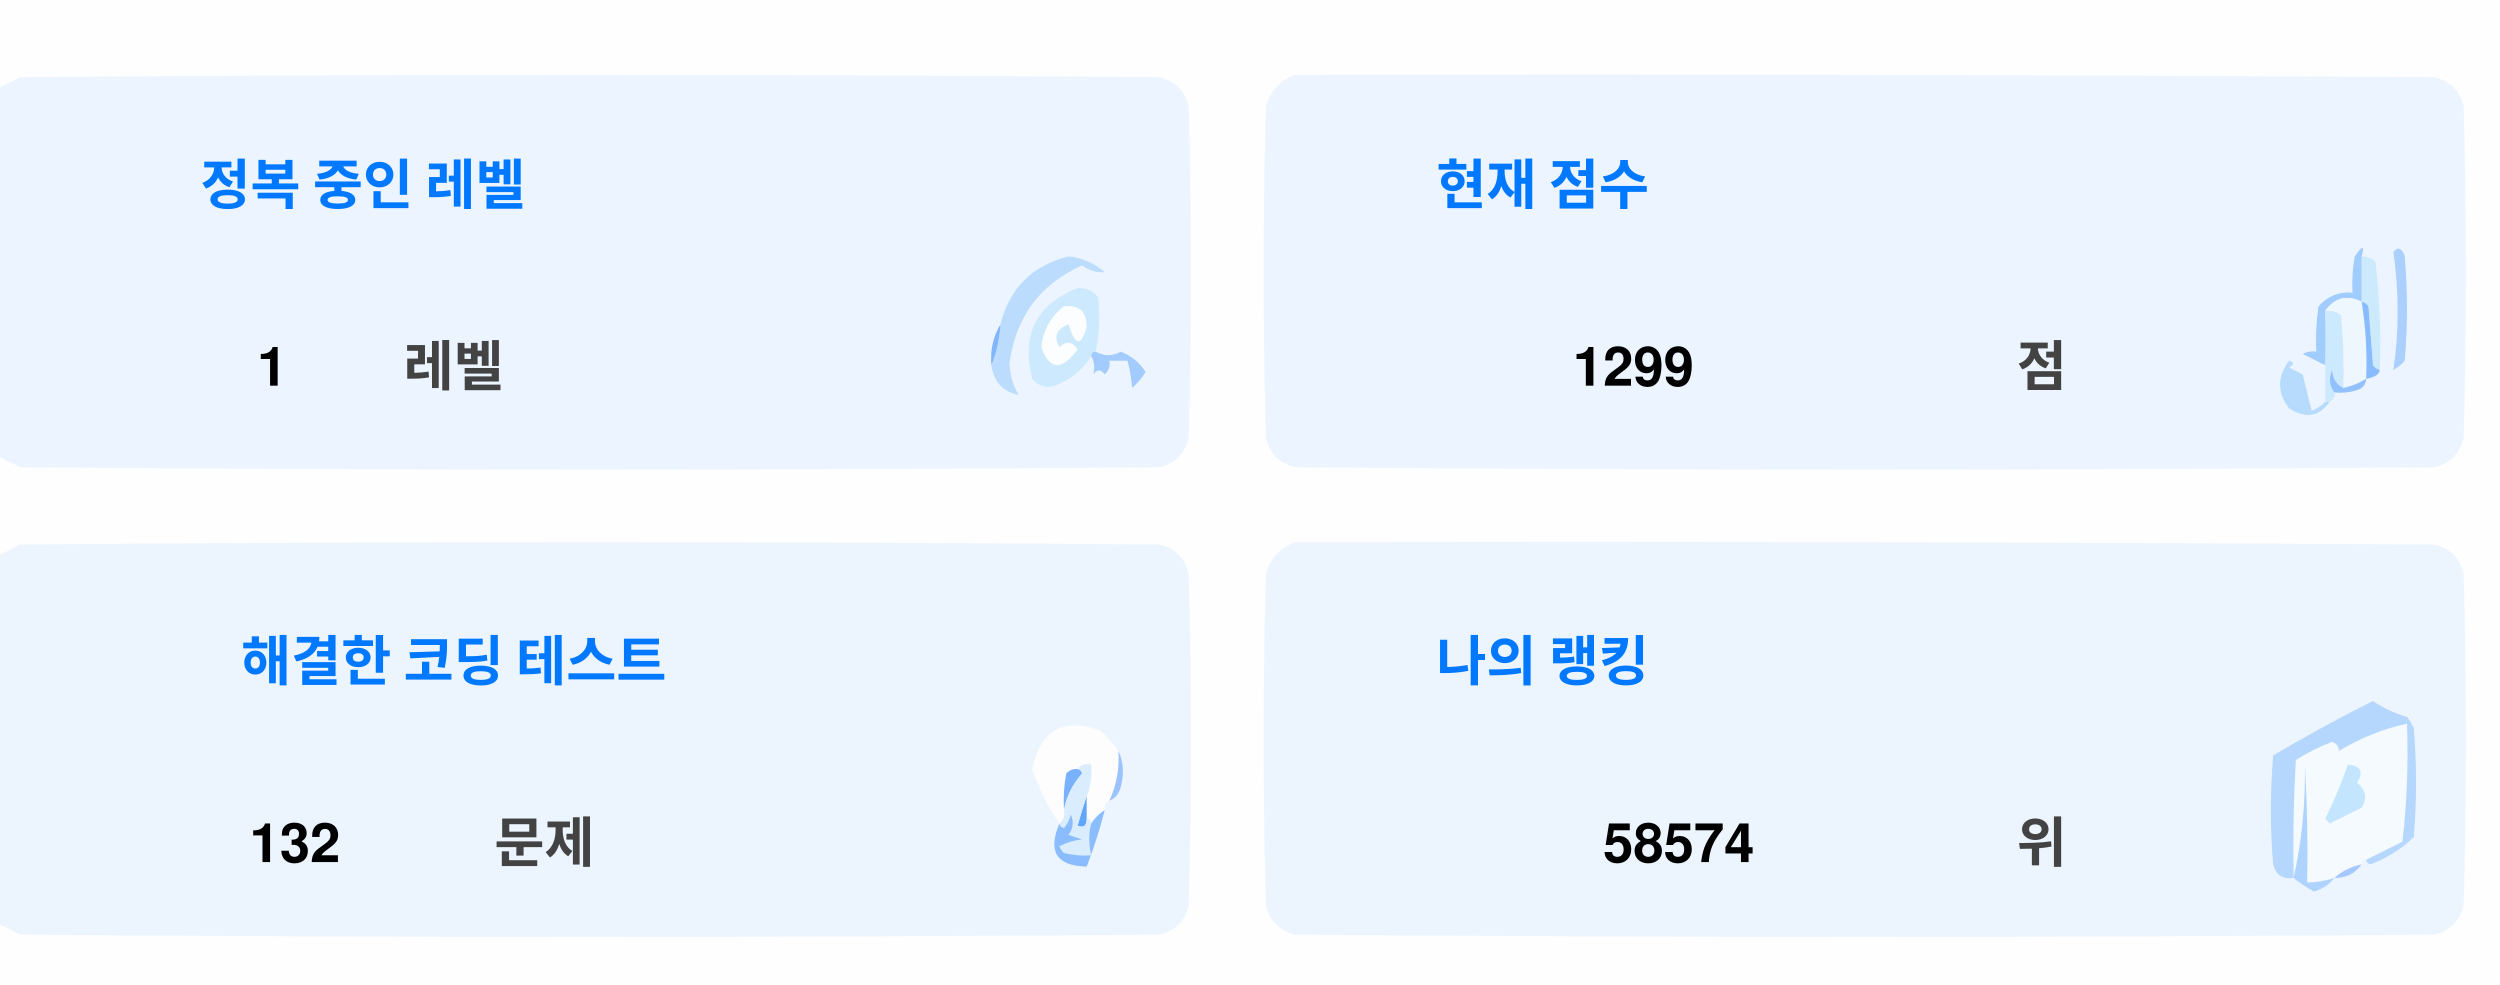
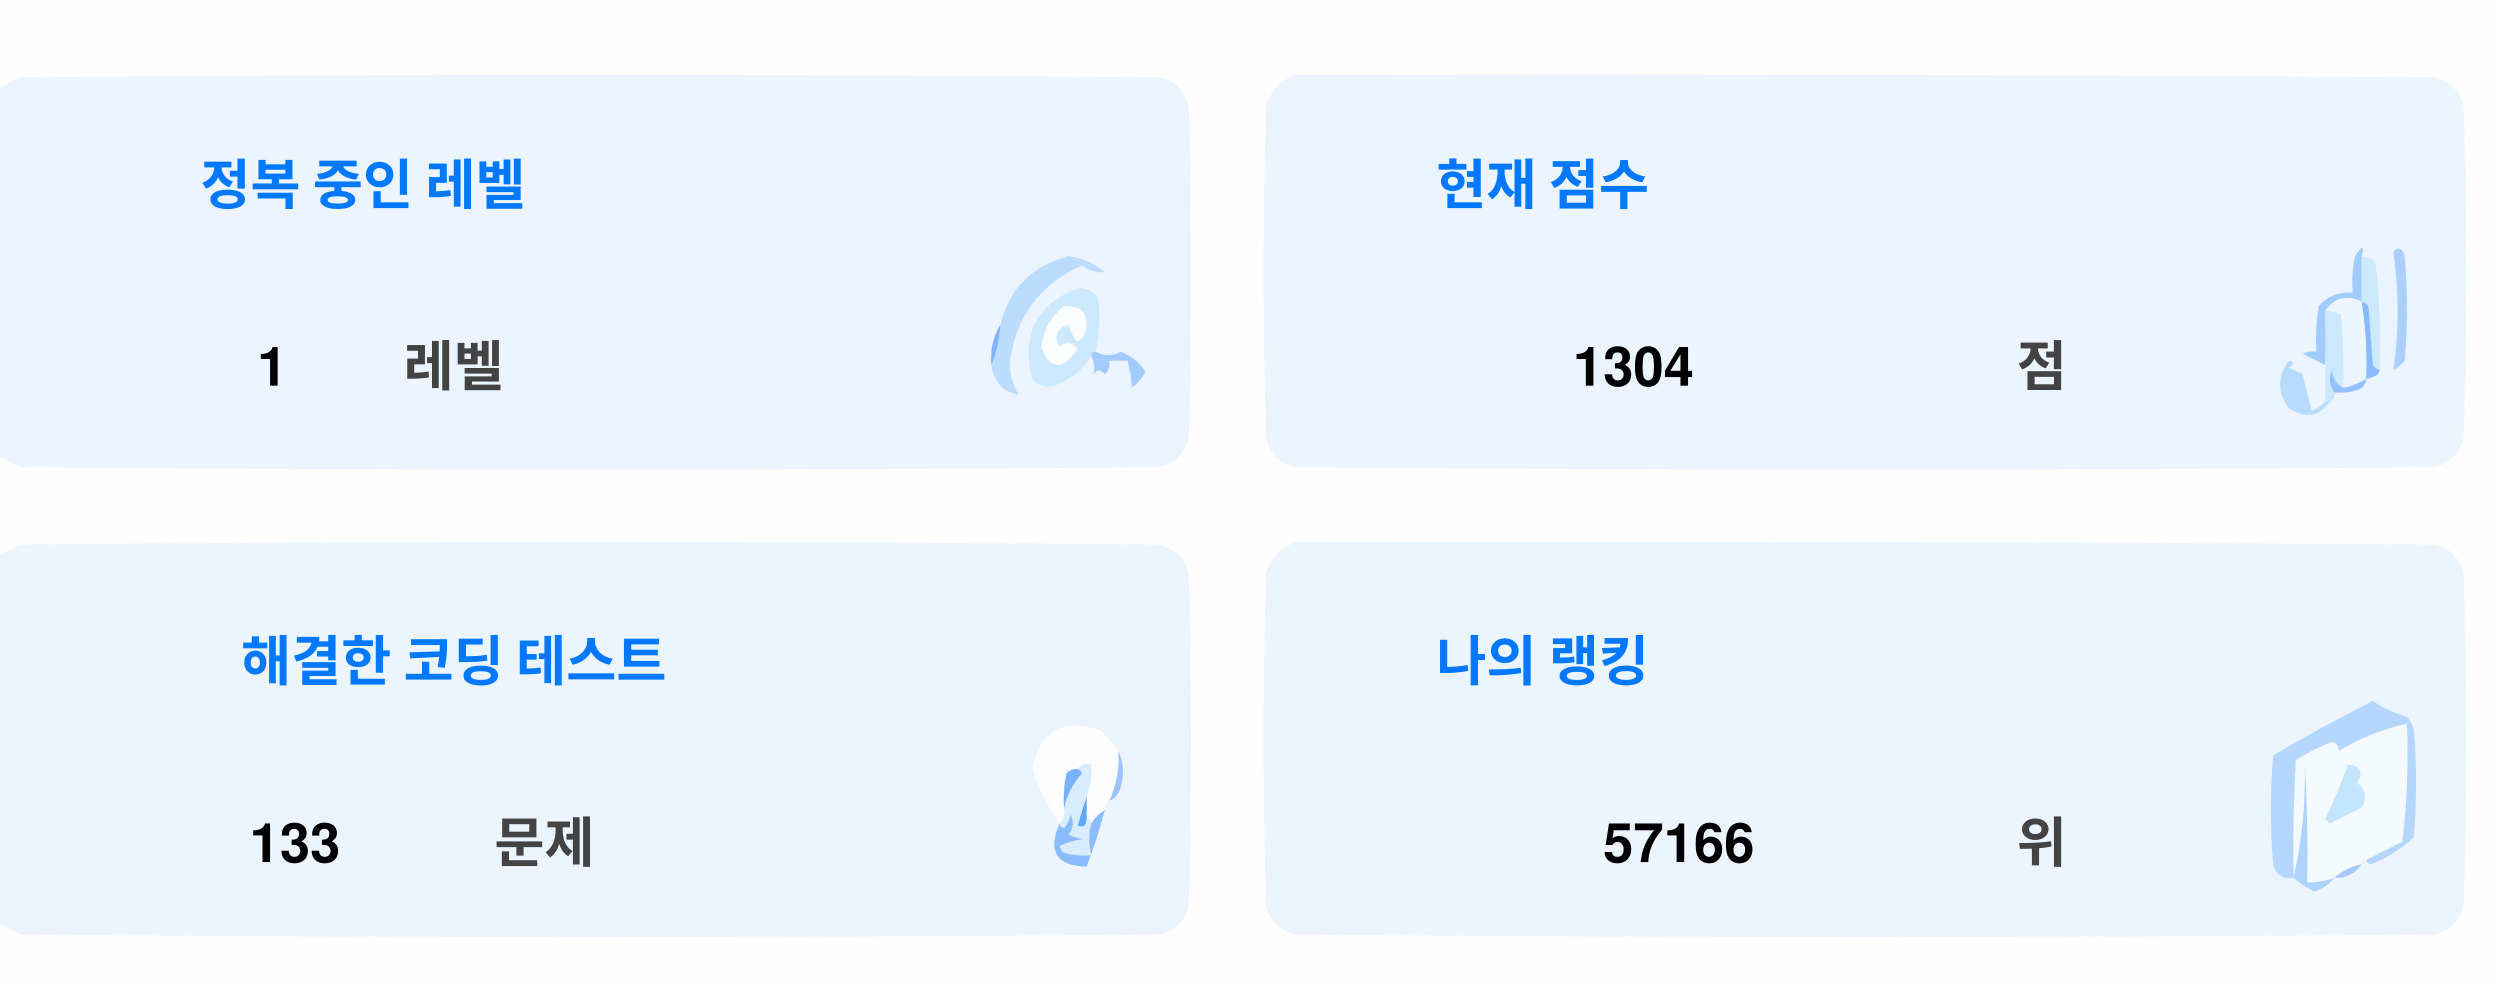
<svg xmlns="http://www.w3.org/2000/svg" version="1.1" width="551px" height="217px" style="shape-rendering:geometricPrecision; text-rendering:geometricPrecision; image-rendering:optimizeQuality; fill-rule:evenodd; clip-rule:evenodd">
  <style>.title {fill: #434343;font-size: 1rem;line-height: 1.5rem;font-weight: bold;font-family: -apple-system, BlinkMacSystemFont, Segoe UI, Helvetica, Arial, sans-serif, Apple Color Emoji, Segoe UI Emoji;}.desc {fill: #434343;font-size: 2.5rem;font-weight: bold;line-height: 1.5rem;font-family: -apple-system, BlinkMacSystemFont, Segoe UI, Helvetica, Arial, sans-serif, Apple Color Emoji, Segoe UI Emoji;}.desc-2 {fill: #434343;font-size: 1rem;font-weight: bold;line-height: 1.5rem;font-family: -apple-system, BlinkMacSystemFont, Segoe UI, Helvetica, Arial, sans-serif, Apple Color Emoji, Segoe UI Emoji;}.text, .desc {animation: twinkling 4s ease-in-out infinite;}@keyframes twinkling {40% { opacity: 1; }50% { opacity: 0.5; }60% { opacity: 1; }70% { opacity: 0.5; }80% { opacity: 1; }}</style>
  <g>
    <path style="opacity:1" fill="#fefefe" d="M -0.5,-0.5 C 183.167,-0.5 366.833,-0.5 550.5,-0.5C 550.5,71.833 550.5,144.167 550.5,216.5C 366.833,216.5 183.167,216.5 -0.5,216.5C -0.5,212.167 -0.5,207.833 -0.5,203.5C 1.14,204.32 2.807,205.153 4.5,206C 88.167,206.667 171.833,206.667 255.5,206C 259,205.167 261.167,203 262,199.5C 262.667,175.167 262.667,150.833 262,126.5C 261.167,123 259,120.833 255.5,120C 171.833,119.333 88.167,119.333 4.5,120C 2.807,120.847 1.14,121.68 -0.5,122.5C -0.5,115.167 -0.5,107.833 -0.5,100.5C 1.14,101.32 2.807,102.153 4.5,103C 88.167,103.667 171.833,103.667 255.5,103C 259,102.167 261.167,100 262,96.5C 262.667,72.167 262.667,47.833 262,23.5C 261.167,20 259,17.833 255.5,17C 171.833,16.333 88.167,16.333 4.5,17C 2.807,17.847 1.14,18.68 -0.5,19.5C -0.5,12.833 -0.5,6.167 -0.5,-0.5 Z" />
  </g>
  <g>
    <path style="opacity:1" fill="#ecf5ff" d="M -0.5,100.5 C -0.5,73.5 -0.5,46.5 -0.5,19.5C 1.14,18.68 2.807,17.847 4.5,17C 88.167,16.333 171.833,16.333 255.5,17C 259,17.833 261.167,20 262,23.5C 262.667,47.833 262.667,72.167 262,96.5C 261.167,100 259,102.167 255.5,103C 171.833,103.667 88.167,103.667 4.5,103C 2.807,102.153 1.14,101.32 -0.5,100.5 Z" />
  </g>
  <g>
    <path style="opacity:1" fill="#ecf5ff" d="M 285.5,16.5 C 369.167,16.333 452.834,16.5 536.5,17C 540,17.833 542.167,20 543,23.5C 543.667,47.833 543.667,72.167 543,96.5C 542.167,100 540,102.167 536.5,103C 452.833,103.667 369.167,103.667 285.5,103C 282,102.167 279.833,100 279,96.5C 278.333,72.167 278.333,47.833 279,23.5C 280.018,19.985 282.185,17.652 285.5,16.5 Z" />
  </g>
  <g>
    <path style="opacity:1" fill="#cdeafd" d="M 520.5,56.5 C 521.583,56.539 522.583,56.873 523.5,57.5C 524.498,65.472 524.831,73.472 524.5,81.5C 523.883,81.389 523.383,81.056 523,80.5C 522.667,76.167 522.333,71.833 522,67.5C 521.617,66.944 521.117,66.611 520.5,66.5C 520.5,63.167 520.5,59.833 520.5,56.5 Z" />
  </g>
  <g>
    <path style="opacity:1" fill="#abcfff" d="M 527.5,55.5 C 528.566,54.308 529.399,54.641 530,56.5C 530.667,64.167 530.667,71.833 530,79.5C 529.311,80.357 528.478,81.023 527.5,81.5C 528.758,73.08 528.758,64.414 527.5,55.5 Z" />
  </g>
  <g>
    <path style="opacity:1" fill="#bbdcfd" d="M 218.5,80.5 C 219.657,77.727 220.324,74.727 220.5,71.5C 222.49,63.51 227.49,58.51 235.5,56.5C 238.528,56.847 241.194,58.014 243.5,60C 241.744,60.141 240.078,59.641 238.5,58.5C 229.247,62.607 223.914,69.773 222.5,80C 222.565,82.526 223.232,84.859 224.5,87C 221.07,86.397 219.07,84.231 218.5,80.5 Z" />
  </g>
  <g>
    <path style="opacity:1" fill="#cde9fd" d="M 241.5,77.5 C 240.833,77.5 240.5,77.833 240.5,78.5C 238.628,81.529 235.961,83.695 232.5,85C 230.536,85.624 228.869,85.124 227.5,83.5C 225.021,73.791 228.354,67.124 237.5,63.5C 239.374,63.39 240.874,64.056 242,65.5C 242.497,69.524 242.331,73.524 241.5,77.5 Z" />
  </g>
  <g>
    <path style="opacity:1" fill="#fcfdfe" d="M 234.5,67.5 C 237.826,67.162 239.493,68.662 239.5,72C 238.334,76.434 237,76.267 235.5,71.5C 232.832,72.515 232.166,74.182 233.5,76.5C 235.017,75.089 236.351,75.256 237.5,77C 234.006,81.771 231.34,81.605 229.5,76.5C 229.904,72.771 231.571,69.771 234.5,67.5 Z" />
  </g>
  <g>
    <path style="opacity:1" fill="#a1ccfe" d="M 520.5,56.5 C 520.5,59.833 520.5,63.167 520.5,66.5C 517.238,64.922 514.572,65.589 512.5,68.5C 512.617,72.81 512.617,76.81 512.5,80.5C 510.86,79.68 509.193,78.847 507.5,78C 508.448,77.517 509.448,77.35 510.5,77.5C 510.335,74.15 510.502,70.817 511,67.5C 512.995,65.253 515.495,64.253 518.5,64.5C 518.336,61.813 518.503,59.146 519,56.5C 520.731,53.969 521.231,53.969 520.5,56.5 Z" />
  </g>
  <g>
    <path style="opacity:1" fill="#cde9fd" d="M 512.5,68.5 C 513.822,68.33 514.989,68.663 516,69.5C 516.499,74.823 516.666,80.156 516.5,85.5C 514.955,84.77 514.122,83.437 514,81.5C 513.22,83.387 513.387,85.054 514.5,86.5C 514.672,87.492 514.338,88.158 513.5,88.5C 513.167,88.5 512.833,88.5 512.5,88.5C 512.5,85.833 512.5,83.167 512.5,80.5C 512.617,76.81 512.617,72.81 512.5,68.5 Z" />
  </g>
  <g>
    <path style="opacity:1" fill="#eef6fe" d="M 520.5,66.5 C 521.407,72.106 521.74,77.773 521.5,83.5C 519.95,84.441 518.284,85.108 516.5,85.5C 516.666,80.156 516.499,74.823 516,69.5C 514.989,68.663 513.822,68.33 512.5,68.5C 514.572,65.589 517.238,64.922 520.5,66.5 Z" />
  </g>
  <g>
    <path style="opacity:1" fill="#88bcff" d="M 520.5,66.5 C 521.117,66.611 521.617,66.944 522,67.5C 522.333,71.833 522.667,76.167 523,80.5C 523.383,81.056 523.883,81.389 524.5,81.5C 524.445,82.469 523.445,83.136 521.5,83.5C 521.74,77.773 521.407,72.106 520.5,66.5 Z" />
  </g>
  <g>
    <path style="opacity:1" fill="#82b5fe" d="M 220.5,71.5 C 220.324,74.727 219.657,77.727 218.5,80.5C 218.215,77.171 218.882,74.171 220.5,71.5 Z" />
  </g>
  <g>
    <path style="opacity:1" fill="#a3cbfe" d="M 240.5,78.5 C 240.5,77.833 240.833,77.5 241.5,77.5C 243.391,78.536 245.224,78.536 247,77.5C 249.391,78.429 251.225,79.929 252.5,82C 251.681,83.319 250.681,84.486 249.5,85.5C 249.409,83.777 249.075,81.777 248.5,79.5C 247.167,79.5 245.833,79.5 244.5,79.5C 244.719,80.675 244.386,81.675 243.5,82.5C 242.575,81.359 241.741,81.359 241,82.5C 241.331,80.981 241.164,79.648 240.5,78.5 Z" />
  </g>
  <g>
    <path style="opacity:1" fill="#b7dbfd" d="M 512.5,88.5 C 512.833,88.5 513.167,88.5 513.5,88.5C 511.199,91.857 508.199,92.357 504.5,90C 501.872,86.535 501.872,83.035 504.5,79.5C 505.696,79.846 505.696,80.346 504.5,81C 505.5,81.5 506.5,82 507.5,82.5C 508.167,85.167 508.833,87.833 509.5,90.5C 510.739,90.058 511.739,89.391 512.5,88.5 Z" />
  </g>
  <g>
    <path style="opacity:1" fill="#92c1fe" d="M 516.5,85.5 C 518.284,85.108 519.95,84.441 521.5,83.5C 521.423,84.75 520.756,85.583 519.5,86C 517.866,86.493 516.199,86.66 514.5,86.5C 513.387,85.054 513.22,83.387 514,81.5C 514.122,83.437 514.955,84.77 516.5,85.5 Z" />
  </g>
  <g>
    <path style="opacity:1" fill="#ecf5fe" d="M -0.5,203.5 C -0.5,176.5 -0.5,149.5 -0.5,122.5C 1.14,121.68 2.807,120.847 4.5,120C 88.167,119.333 171.833,119.333 255.5,120C 259,120.833 261.167,123 262,126.5C 262.667,150.833 262.667,175.167 262,199.5C 261.167,203 259,205.167 255.5,206C 171.833,206.667 88.167,206.667 4.5,206C 2.807,205.153 1.14,204.32 -0.5,203.5 Z" />
  </g>
  <g>
    <path style="opacity:1" fill="#ecf5fe" d="M 285.5,119.5 C 369.167,119.333 452.834,119.5 536.5,120C 540,120.833 542.167,123 543,126.5C 543.667,150.833 543.667,175.167 543,199.5C 542.167,203 540,205.167 536.5,206C 452.833,206.667 369.167,206.667 285.5,206C 282,205.167 279.833,203 279,199.5C 278.333,175.167 278.333,150.833 279,126.5C 280.018,122.985 282.185,120.652 285.5,119.5 Z" />
  </g>
  <g>
    <path style="opacity:1" fill="#fdfdfe" d="M 246.5,165.5 C 246.758,169.367 246.092,173.034 244.5,176.5C 243.662,176.842 243.328,177.508 243.5,178.5C 242.272,179.306 241.272,180.306 240.5,181.5C 240.5,180.833 240.167,180.5 239.5,180.5C 239.5,178.833 239.5,177.167 239.5,175.5C 240.369,173.283 240.702,170.95 240.5,168.5C 239.209,168.263 238.209,168.596 237.5,169.5C 236.504,169.414 235.671,169.748 235,170.5C 234.503,173.146 234.336,175.813 234.5,178.5C 234.737,179.791 234.404,180.791 233.5,181.5C 230.986,177.806 228.986,173.806 227.5,169.5C 229.309,160.957 234.309,158.124 242.5,161C 244.07,162.397 245.404,163.897 246.5,165.5 Z" />
  </g>
  <g>
    <path style="opacity:1" fill="#f5faff" d="M 521.5,189.5 C 520.833,189.5 520.5,189.833 520.5,190.5C 518.181,190.992 516.181,191.992 514.5,193.5C 512.565,194.15 510.565,194.483 508.5,194.5C 508.666,185.827 508.5,177.16 508,168.5C 508.141,177.227 507.308,185.56 505.5,193.5C 505.334,184.827 505.5,176.16 506,167.5C 508.527,165.903 511.194,164.57 514,163.5C 515.011,163.892 515.511,164.559 515.5,165.5C 520.21,162.641 525.21,160.641 530.5,159.5C 530.831,168.192 530.498,176.859 529.5,185.5C 526.807,186.847 524.14,188.18 521.5,189.5 Z" />
  </g>
  <g>
    <path style="opacity:1" fill="#b6d7fd" d="M 521.5,189.5 C 524.14,188.18 526.807,186.847 529.5,185.5C 530.498,176.859 530.831,168.192 530.5,159.5C 525.21,160.641 520.21,162.641 515.5,165.5C 515.511,164.559 515.011,163.892 514,163.5C 511.194,164.57 508.527,165.903 506,167.5C 505.5,176.16 505.334,184.827 505.5,193.5C 503.089,193.863 501.589,192.863 501,190.5C 500.333,182.5 500.333,174.5 501,166.5C 508.173,162.246 515.507,158.246 523,154.5C 525.304,156.068 527.804,157.235 530.5,158C 531.126,158.75 531.626,159.584 532,160.5C 532.667,168.5 532.667,176.5 532,184.5C 529.292,187.111 526.125,189.111 522.5,190.5C 521.893,190.376 521.56,190.043 521.5,189.5 Z" />
  </g>
  <g>
    <path style="opacity:1" fill="#c3e5fe" d="M 517.5,168.5 C 520.317,168.801 520.984,170.134 519.5,172.5C 521.439,174.122 521.772,175.956 520.5,178C 518.167,179.167 515.833,180.333 513.5,181.5C 513.167,181.167 512.833,180.833 512.5,180.5C 514.414,176.515 516.081,172.515 517.5,168.5 Z" />
  </g>
  <g>
    <path style="opacity:1" fill="#7ab1fc" d="M 237.5,169.5 C 238.043,169.56 238.376,169.893 238.5,170.5C 236.395,172.836 235.062,175.503 234.5,178.5C 234.336,175.813 234.503,173.146 235,170.5C 235.671,169.748 236.504,169.414 237.5,169.5 Z" />
  </g>
  <g>
    <path style="opacity:1" fill="#afd3ff" d="M 514.5,193.5 C 513.378,194.947 511.878,195.947 510,196.5C 508.348,195.601 506.848,194.601 505.5,193.5C 507.308,185.56 508.141,177.227 508,168.5C 508.5,177.16 508.666,185.827 508.5,194.5C 510.565,194.483 512.565,194.15 514.5,193.5 Z" />
  </g>
  <g>
    <path style="opacity:1" fill="#9cc3fd" d="M 246.5,165.5 C 247.634,167.966 247.801,170.633 247,173.5C 246.623,174.942 245.79,175.942 244.5,176.5C 246.092,173.034 246.758,169.367 246.5,165.5 Z" />
  </g>
  <g>
    <path style="opacity:1" fill="#62a6fc" d="M 239.5,175.5 C 239.5,177.167 239.5,178.833 239.5,180.5C 239.483,182.028 238.816,182.528 237.5,182C 238.117,179.723 238.784,177.556 239.5,175.5 Z" />
  </g>
  <g>
    <path style="opacity:1" fill="#daedfe" d="M 237.5,169.5 C 238.209,168.596 239.209,168.263 240.5,168.5C 240.702,170.95 240.369,173.283 239.5,175.5C 238.784,177.556 238.117,179.723 237.5,182C 238.816,182.528 239.483,182.028 239.5,180.5C 240.167,180.5 240.5,180.833 240.5,181.5C 239.918,183.669 239.918,186.002 240.5,188.5C 238.473,188.662 236.473,188.495 234.5,188C 234.043,187.586 233.709,187.086 233.5,186.5C 235.078,185.702 236.744,185.202 238.5,185C 237.5,184.667 236.5,184.333 235.5,184C 236.554,182.612 236.72,181.112 236,179.5C 235.751,180.624 235.251,181.624 234.5,182.5C 233.893,182.376 233.56,182.043 233.5,181.5C 234.404,180.791 234.737,179.791 234.5,178.5C 235.062,175.503 236.395,172.836 238.5,170.5C 238.376,169.893 238.043,169.56 237.5,169.5 Z" />
  </g>
  <g>
    <path style="opacity:1" fill="#8bbcfd" d="M 243.5,178.5 C 242.395,182.803 241.062,186.969 239.5,191C 232.857,190.847 230.857,187.68 233.5,181.5C 233.56,182.043 233.893,182.376 234.5,182.5C 235.251,181.624 235.751,180.624 236,179.5C 236.72,181.112 236.554,182.612 235.5,184C 236.5,184.333 237.5,184.667 238.5,185C 236.744,185.202 235.078,185.702 233.5,186.5C 233.709,187.086 234.043,187.586 234.5,188C 236.473,188.495 238.473,188.662 240.5,188.5C 239.918,186.002 239.918,183.669 240.5,181.5C 241.272,180.306 242.272,179.306 243.5,178.5 Z" />
  </g>
  <g>
    <path style="opacity:1" fill="#a4c8ff" d="M 520.5,190.5 C 519.089,192.539 517.089,193.539 514.5,193.5C 516.181,191.992 518.181,190.992 520.5,190.5 Z" />
  </g>
  <text text-anchor="middle" x="80" y="45" class="title" style="fill:#0078ff;" stroke="#none" stroke-width="1">정복 중인 레벨</text>
  <text text-anchor="middle" x="60" y="85" class="desc" style="fill:#000000;" stroke="#none" stroke-width="1">1</text>
  <text text-anchor="middle" x="100" y="85" class="desc-2" style="fill:#434343;" stroke="#none" stroke-width="1">레벨</text>
  <text text-anchor="middle" x="340" y="45" class="title" style="fill:#0078ff;" stroke="#none" stroke-width="1">현재 점수</text>
-   <text text-anchor="middle" x="360" y="85" class="desc" style="fill:#000000;" stroke="#none" stroke-width="1">1299</text>
+   <text text-anchor="middle" x="360" y="85" class="desc" style="fill:#000000;" stroke="#none" stroke-width="1">1304</text>
  <text text-anchor="middle" x="450" y="85" class="desc-2" style="fill:#434343;" stroke="#none" stroke-width="1">점</text>
  <text text-anchor="middle" x="100" y="150" class="title" style="fill:#0078ff;" stroke="#none" stroke-width="1">해결한 코딩 테스트</text>
-   <text text-anchor="middle" x="65" y="190" class="desc" style="fill:#000000;" stroke="#none" stroke-width="1">132</text>
+   <text text-anchor="middle" x="65" y="190" class="desc" style="fill:#000000;" stroke="#none" stroke-width="1">133</text>
  <text text-anchor="middle" x="120" y="190" class="desc-2" style="fill:#434343;" stroke="#none" stroke-width="1">문제</text>
  <text text-anchor="middle" x="340" y="150" class="title" style="fill:#0078ff;" stroke="#none" stroke-width="1">나의 랭킹</text>
-   <text text-anchor="middle" x="370" y="190" class="desc" style="fill:#000000;" stroke="#none" stroke-width="1">58574</text>
+   <text text-anchor="middle" x="370" y="190" class="desc" style="fill:#000000;" stroke="#none" stroke-width="1">57166</text>
  <text text-anchor="middle" x="450" y="190" class="desc-2" style="fill:#434343;" stroke="#none" stroke-width="1">위</text>
</svg>
